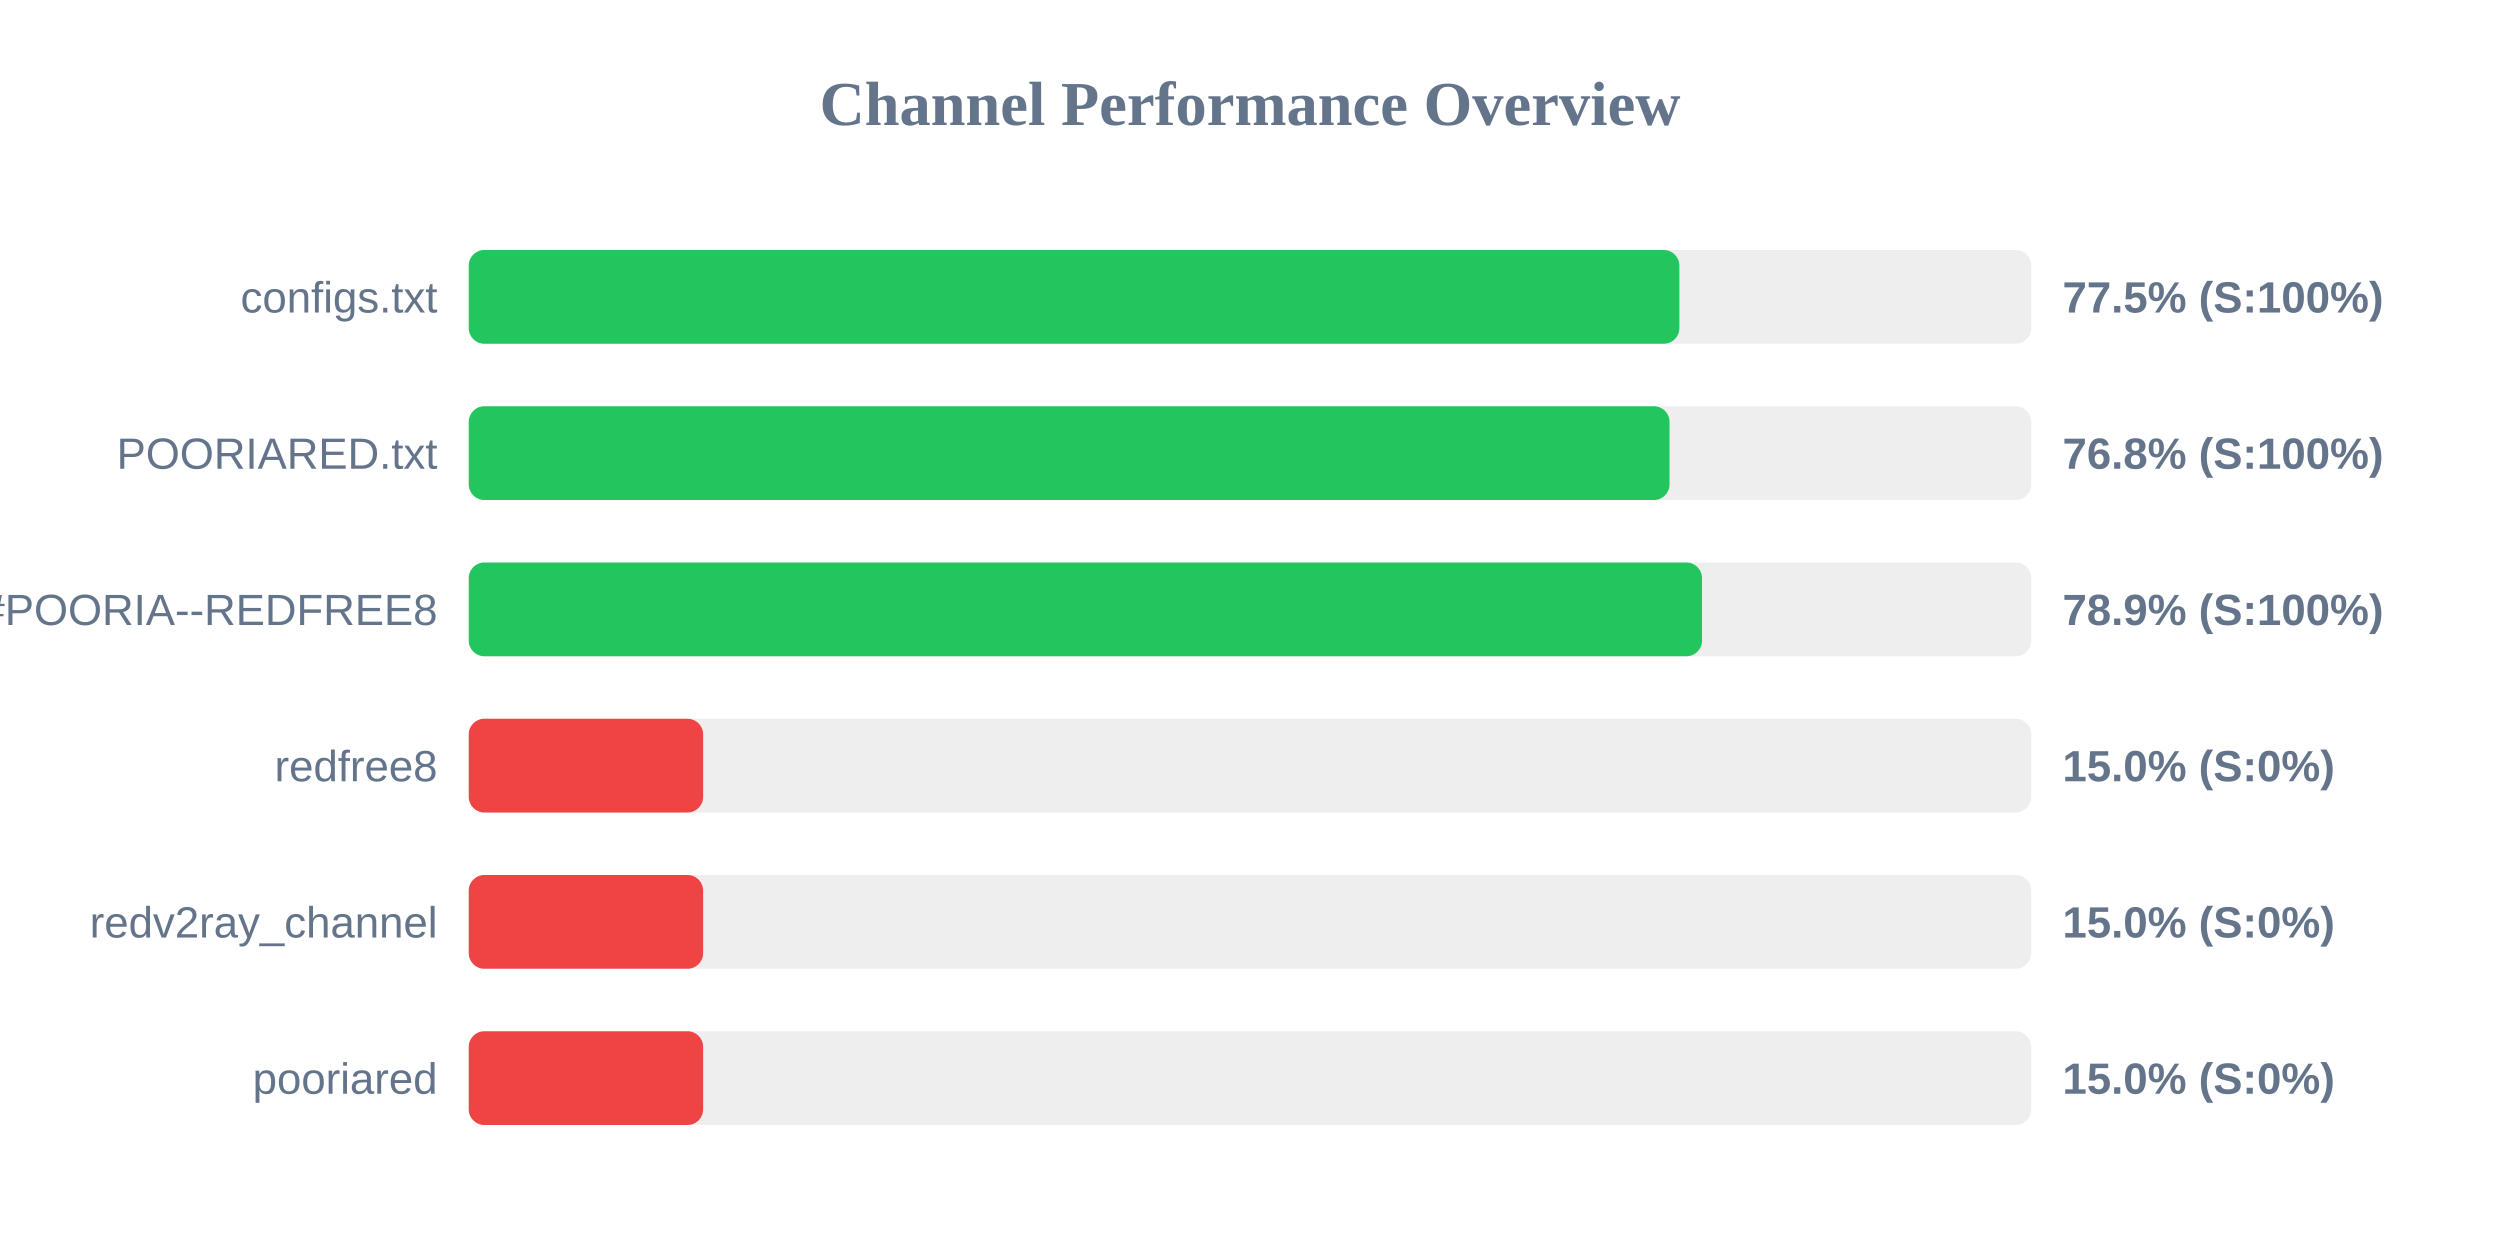
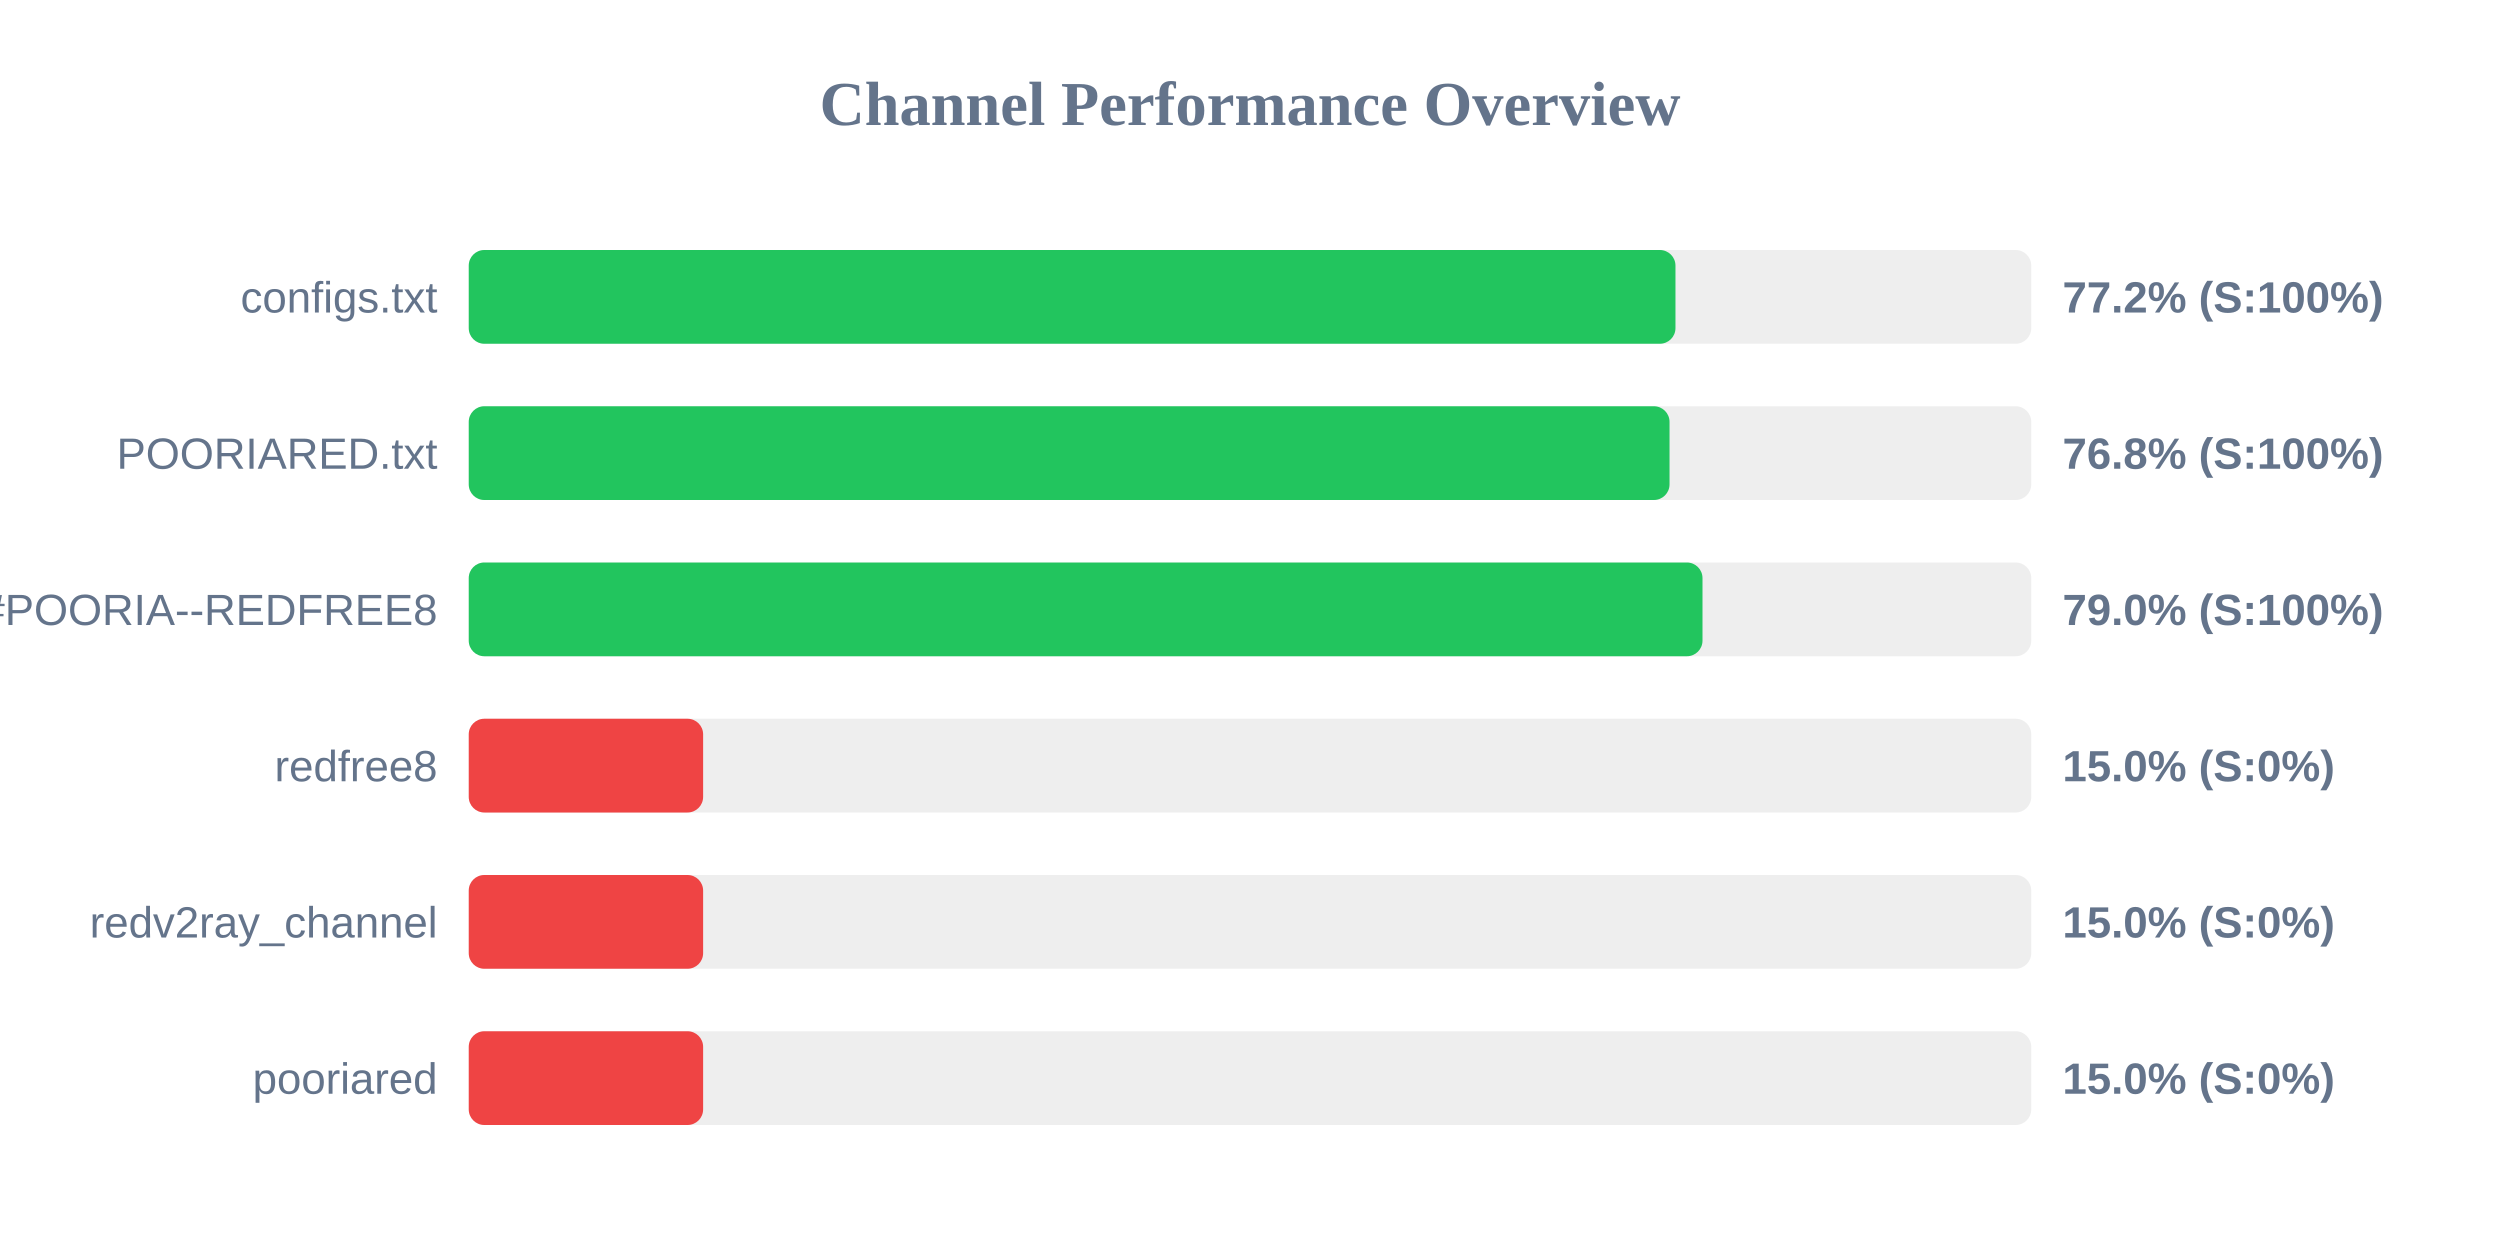
<svg xmlns="http://www.w3.org/2000/svg" width="800" height="400" version="1.1">
  <style>
        .row { font: 14px Arial; fill: #64748b; }
        .score { font: bold 14px Arial; fill: #64748b; }
    </style>
  <text x="400" y="40" text-anchor="middle" font-size="20px" font-weight="bold" fill="#64748b">Channel Performance Overview</text>
  <rect x="150" y="80" width="500" height="30" fill="#eee" rx="5" />
-   <rect x="150" y="80" width="387.4" height="30" fill="#22c55e" rx="5" />
+   <rect x="150" y="80" width="386.15" height="30" fill="#22c55e" rx="5" />
  <text x="140" y="100" text-anchor="end" class="row">configs.txt</text>
-   <text x="660" y="100" text-anchor="start" class="score">77.5% (S:100%)</text>
+   <text x="660" y="100" text-anchor="start" class="score">77.2% (S:100%)</text>
  <rect x="150" y="130" width="500" height="30" fill="#eee" rx="5" />
  <rect x="150" y="130" width="384.25" height="30" fill="#22c55e" rx="5" />
  <text x="140" y="150" text-anchor="end" class="row">POORIARED.txt</text>
  <text x="660" y="150" text-anchor="start" class="score">76.8% (S:100%)</text>
  <rect x="150" y="180" width="500" height="30" fill="#eee" rx="5" />
-   <rect x="150" y="180" width="394.65" height="30" fill="#22c55e" rx="5" />
+   <rect x="150" y="180" width="394.8" height="30" fill="#22c55e" rx="5" />
  <text x="140" y="200" text-anchor="end" class="row">POORIA--REDFREE8.txt#POORIA--REDFREE8</text>
-   <text x="660" y="200" text-anchor="start" class="score">78.9% (S:100%)</text>
+   <text x="660" y="200" text-anchor="start" class="score">79.0% (S:100%)</text>
  <rect x="150" y="230" width="500" height="30" fill="#eee" rx="5" />
  <rect x="150" y="230" width="75.0" height="30" fill="#ef4444" rx="5" />
  <text x="140" y="250" text-anchor="end" class="row">redfree8</text>
  <text x="660" y="250" text-anchor="start" class="score">15.0% (S:0%)</text>
  <rect x="150" y="280" width="500" height="30" fill="#eee" rx="5" />
  <rect x="150" y="280" width="75.0" height="30" fill="#ef4444" rx="5" />
  <text x="140" y="300" text-anchor="end" class="row">redv2ray_channel</text>
  <text x="660" y="300" text-anchor="start" class="score">15.0% (S:0%)</text>
  <rect x="150" y="330" width="500" height="30" fill="#eee" rx="5" />
  <rect x="150" y="330" width="75.0" height="30" fill="#ef4444" rx="5" />
  <text x="140" y="350" text-anchor="end" class="row">pooriared</text>
  <text x="660" y="350" text-anchor="start" class="score">15.0% (S:0%)</text>
</svg>
